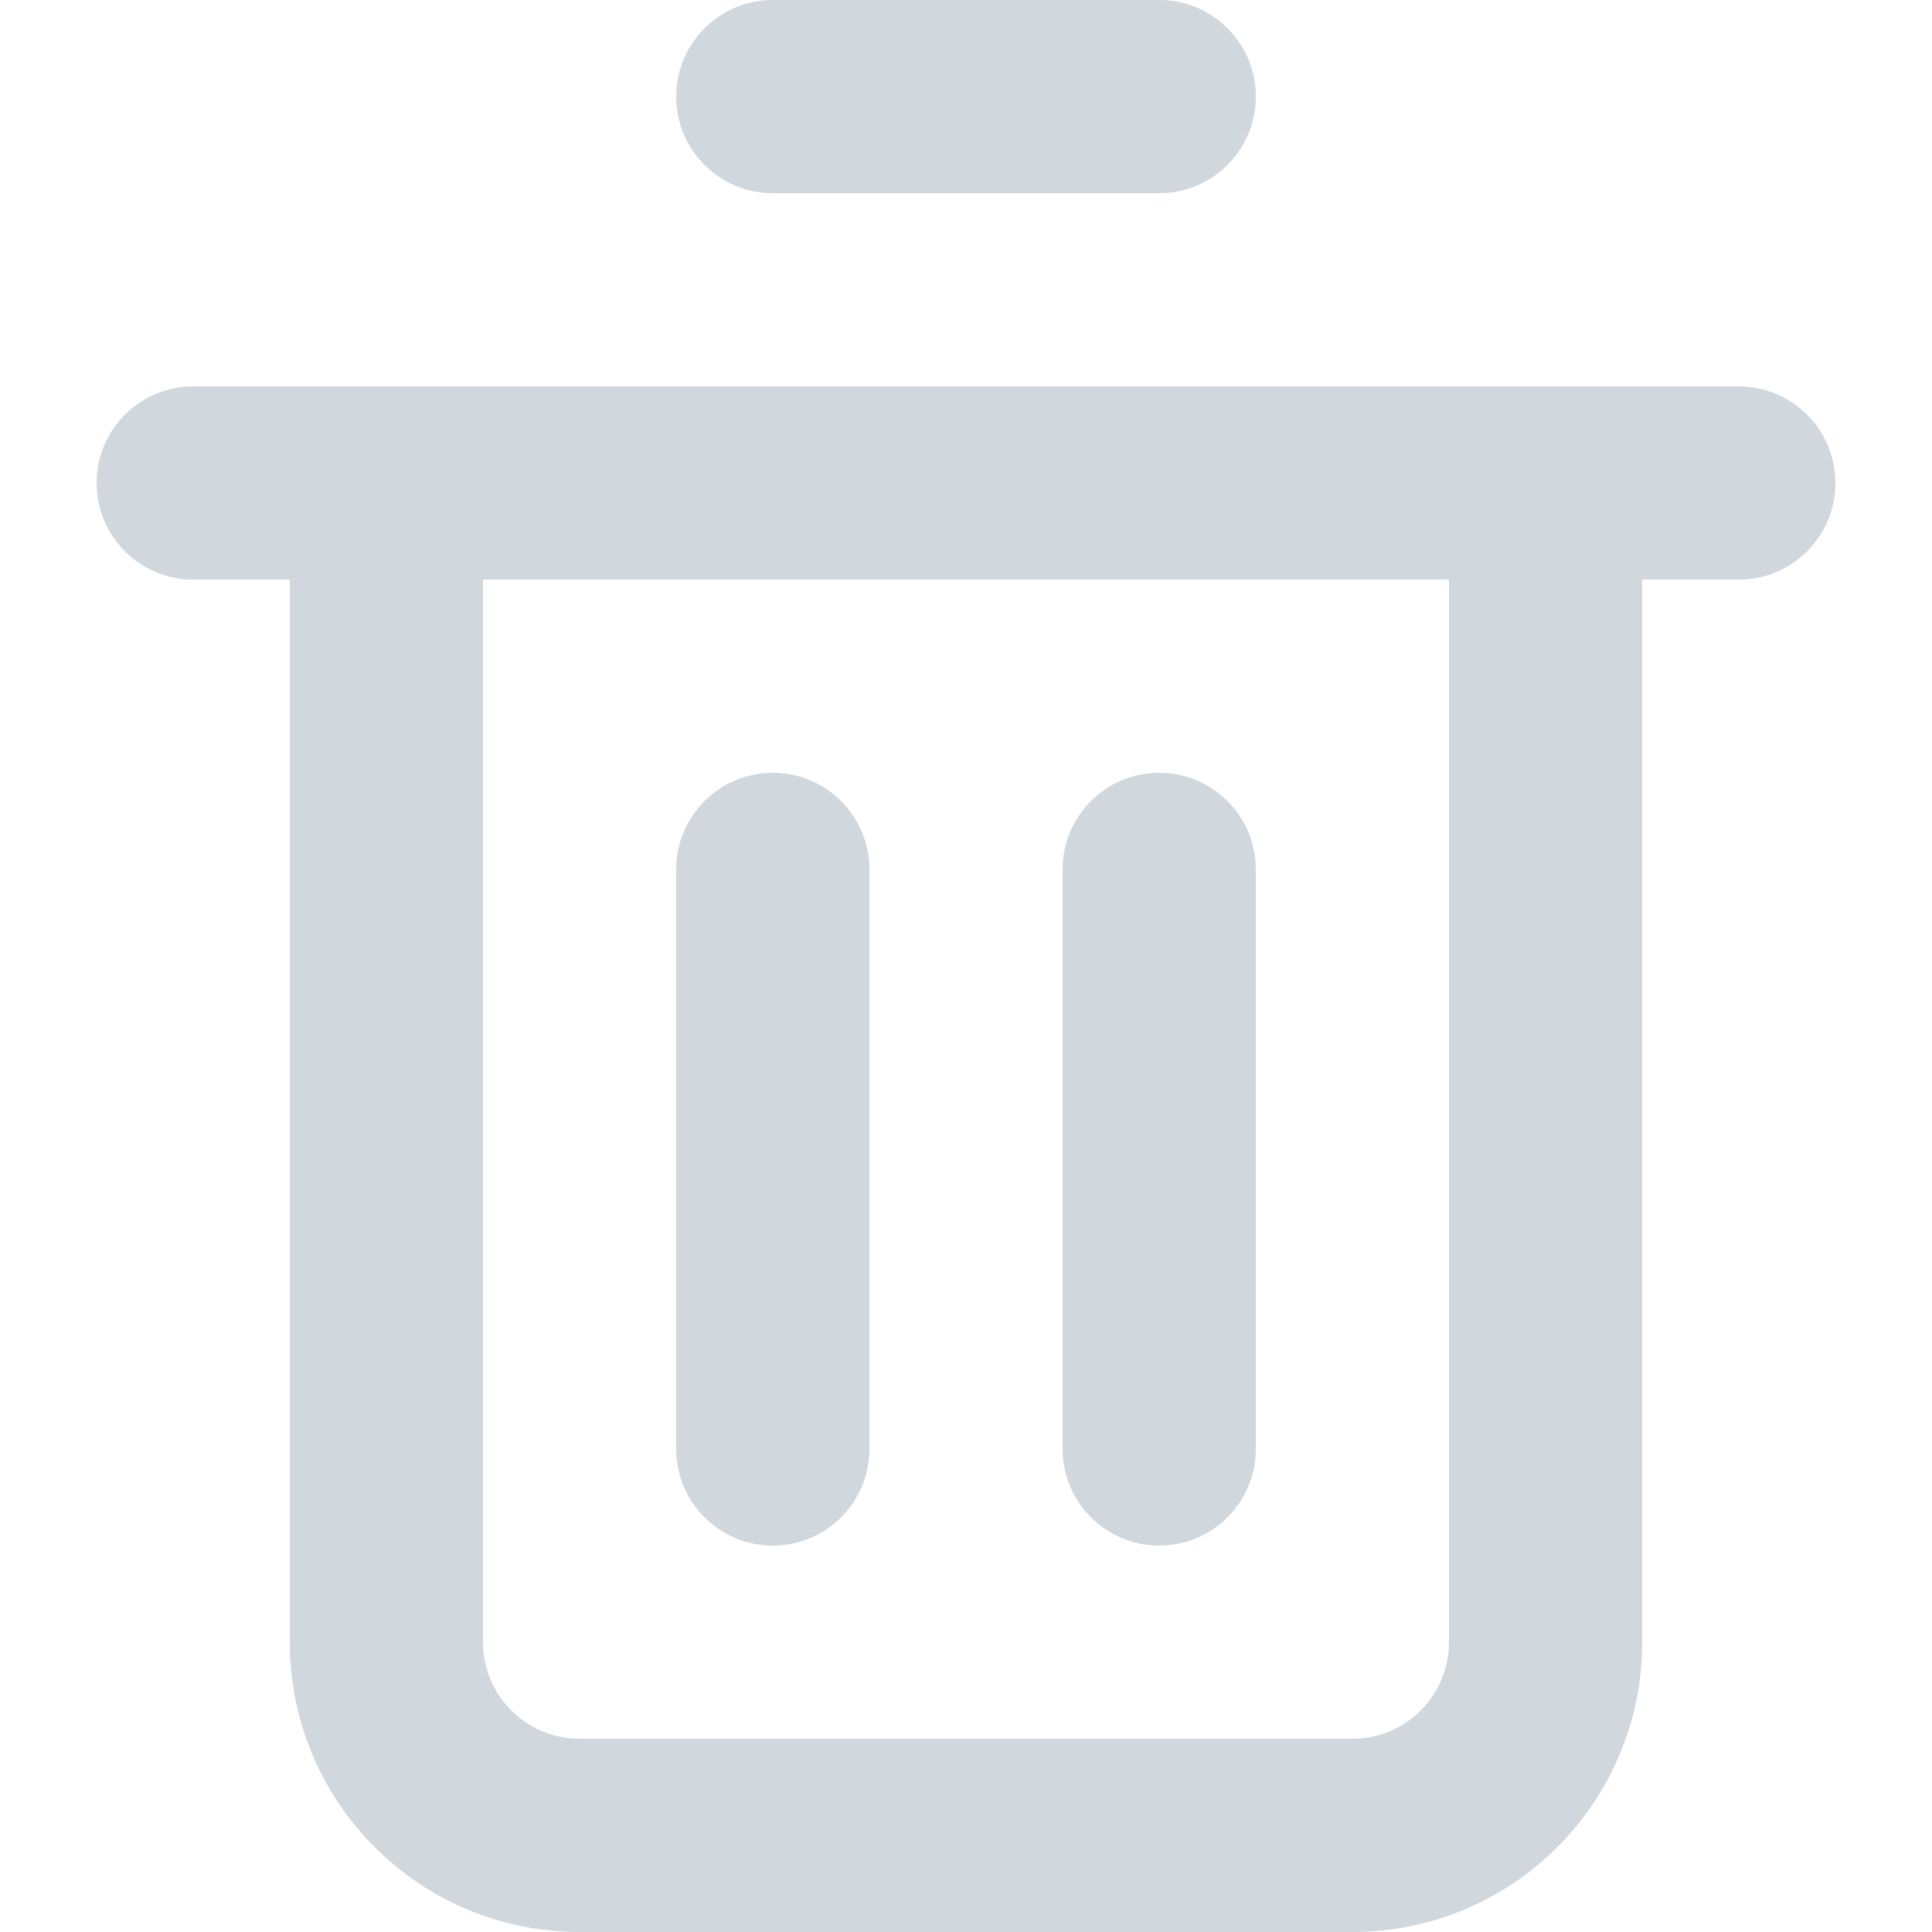
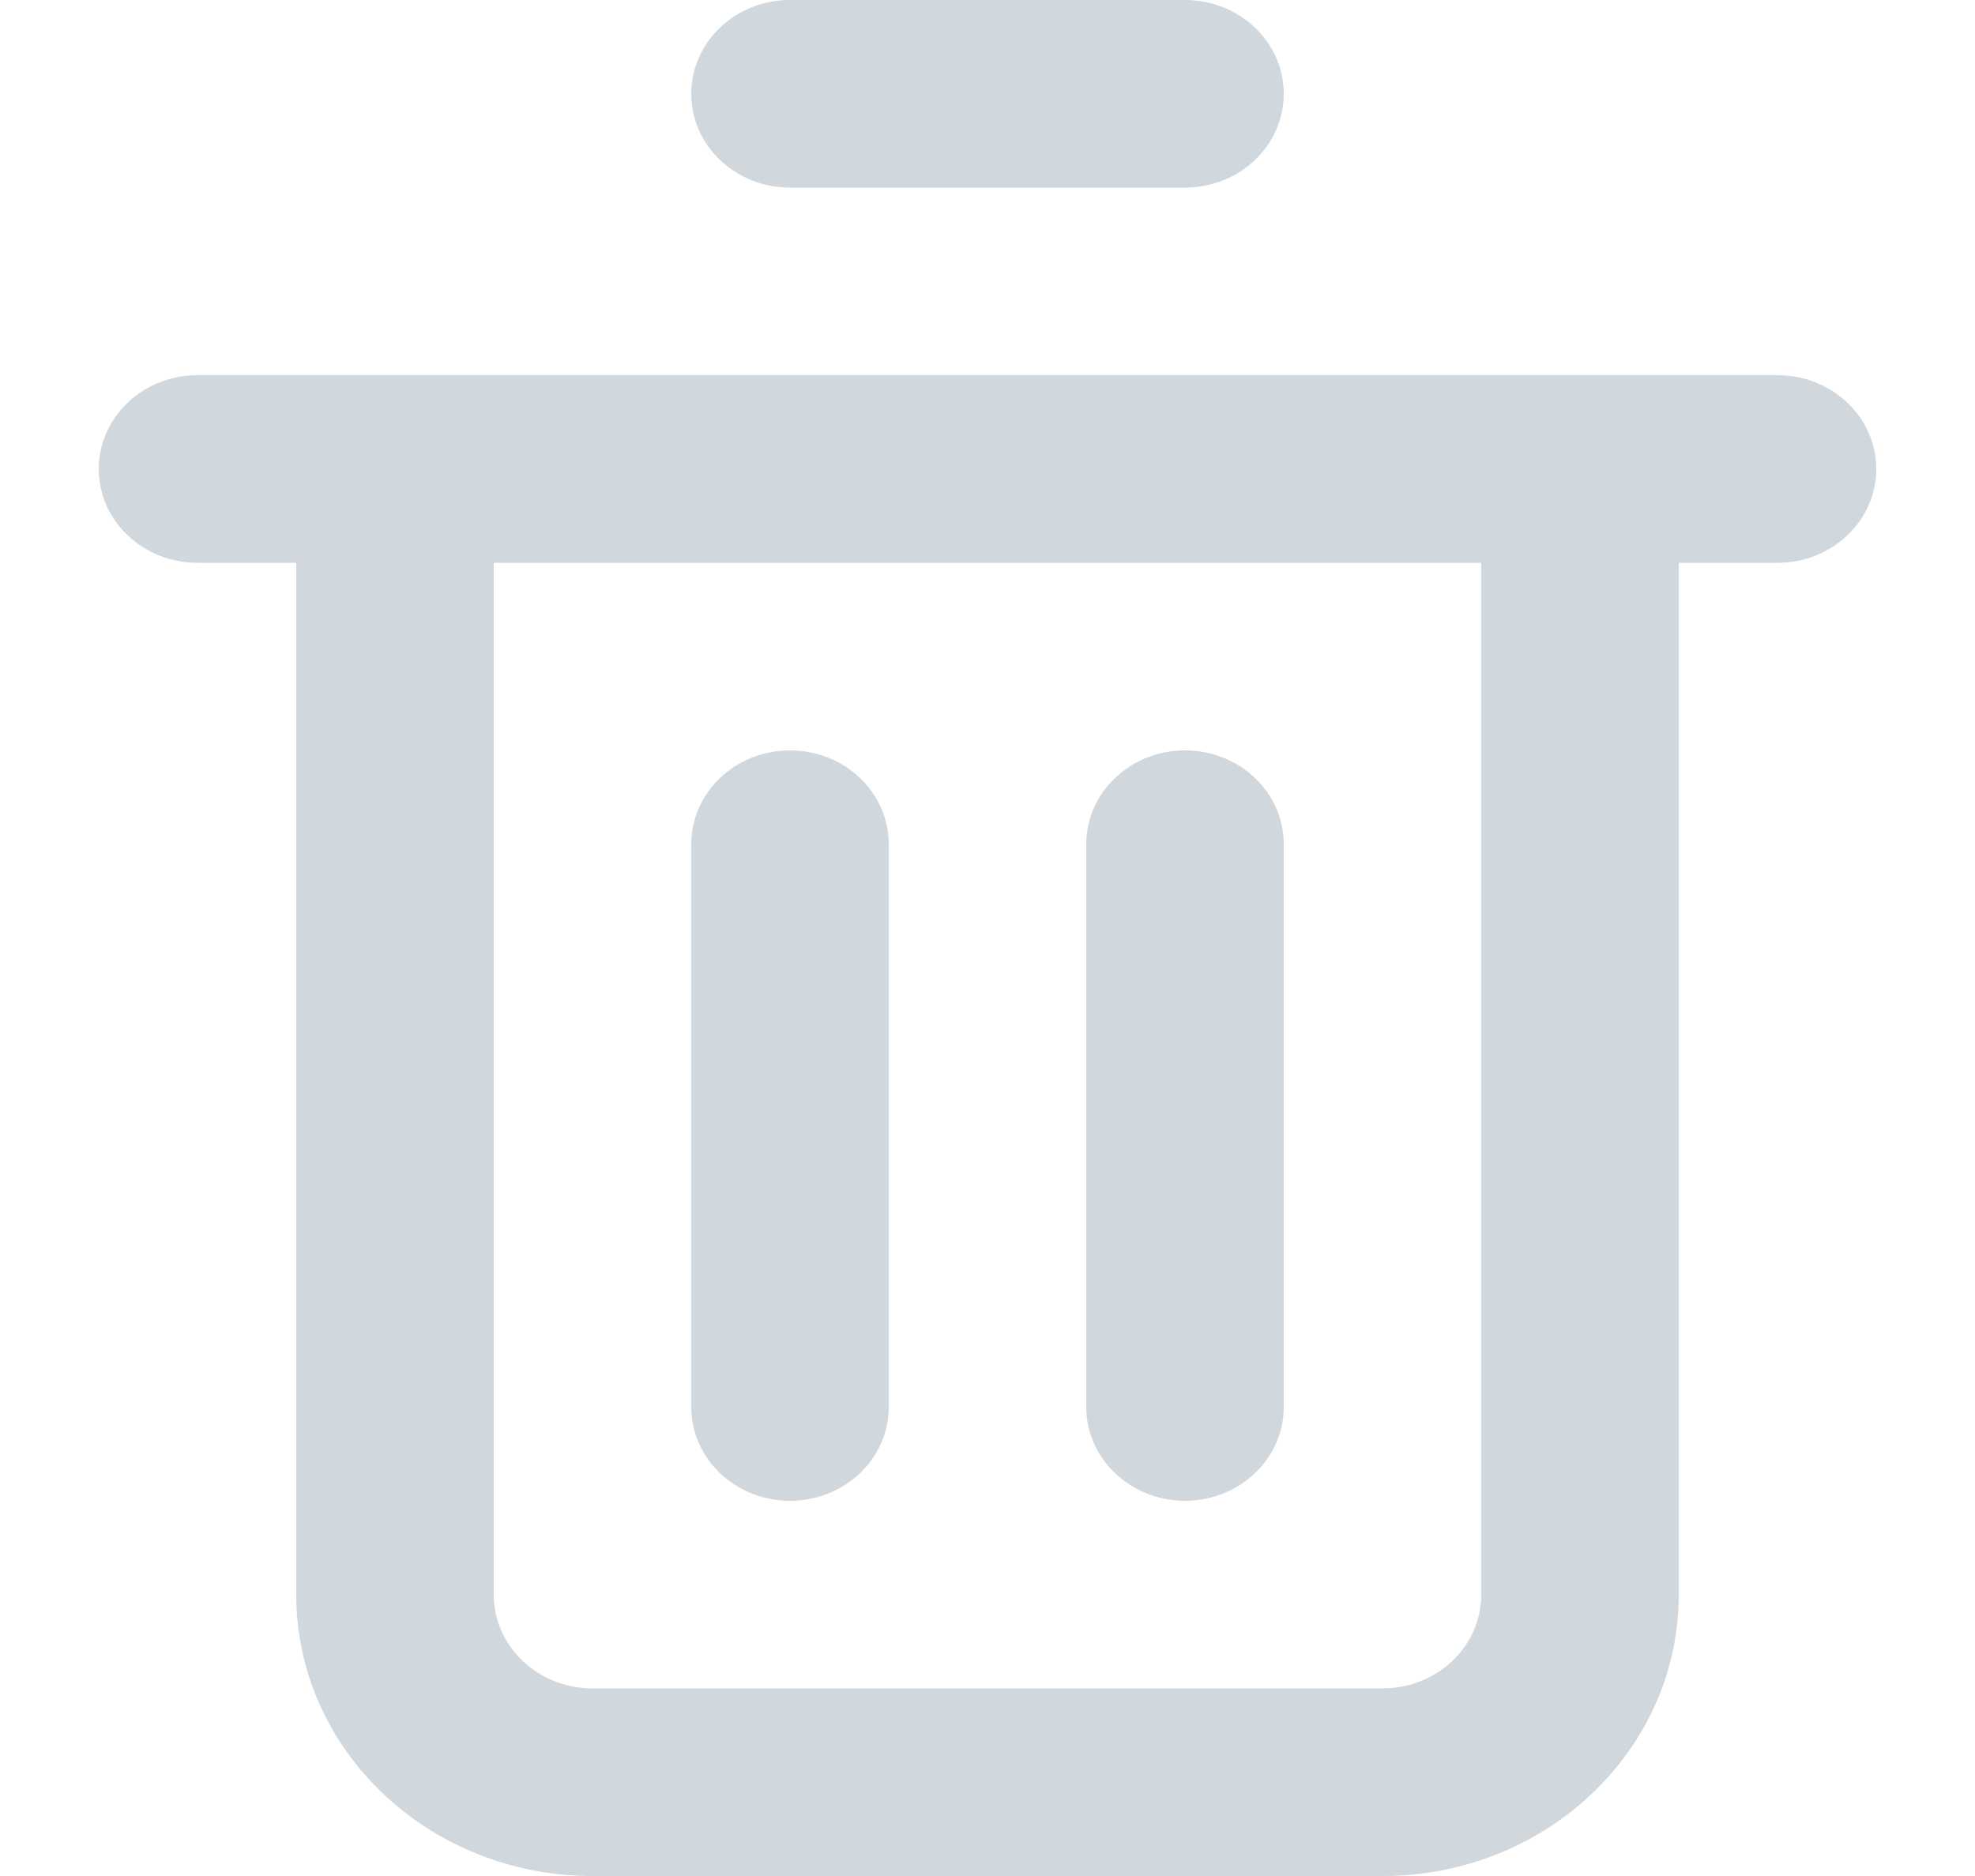
- <svg xmlns="http://www.w3.org/2000/svg" width="20" height="20" viewBox="0 0 20 20" fill="none">
-   <path d="M8 0C7.448 0 7 0.448 7 1C7 1.552 7.448 2 8 2H12C12.552 2 13 1.552 13 1C13 0.448 12.552 0 12 0H8Z" fill="#D0D7DD" />
-   <path d="M8 8C8.552 8 9 8.448 9 9V15C9 15.552 8.552 16 8 16C7.448 16 7 15.552 7 15V9C7 8.448 7.448 8 8 8Z" fill="#D0D7DD" />
-   <path d="M13 9C13 8.448 12.552 8 12 8C11.448 8 11 8.448 11 9V15C11 15.552 11.448 16 12 16C12.552 16 13 15.552 13 15V9Z" fill="#D0D7DD" />
-   <path fill-rule="evenodd" clip-rule="evenodd" d="M1 5C1 4.448 1.448 4 2 4H18C18.552 4 19 4.448 19 5C19 5.552 18.552 6 18 6H17V17C17 18.657 15.657 20 14 20H6C4.343 20 3 18.657 3 17V6H2C1.448 6 1 5.552 1 5ZM5 6H15V17C15 17.552 14.552 18 14 18H6C5.448 18 5 17.552 5 17V6Z" fill="#D0D7DD" />
+ <svg xmlns="http://www.w3.org/2000/svg" width="20" height="19" viewBox="0 0 20 19" fill="none">
+   <path d="M8 0C7.448 0 7 0.425 7 0.95C7 1.475 7.448 1.9 8 1.9H12C12.552 1.9 13 1.475 13 0.95C13 0.425 12.552 0 12 0H8Z" fill="#D0D7DD" />
+   <path d="M8 7.6C8.552 7.6 9 8.025 9 8.55V14.25C9 14.775 8.552 15.2 8 15.2C7.448 15.2 7 14.775 7 14.25V8.55C7 8.025 7.448 7.6 8 7.6Z" fill="#D0D7DD" />
+   <path d="M13 8.55C13 8.025 12.552 7.6 12 7.6C11.448 7.6 11 8.025 11 8.55V14.25C11 14.775 11.448 15.2 12 15.2C12.552 15.2 13 14.775 13 14.25V8.55Z" fill="#D0D7DD" />
+   <path fill-rule="evenodd" clip-rule="evenodd" d="M1 4.75C1 4.225 1.448 3.8 2 3.8H18C18.552 3.8 19 4.225 19 4.75C19 5.275 18.552 5.7 18 5.7H17V16.15C17 17.724 15.657 19 14 19H6C4.343 19 3 17.724 3 16.15V5.7H2C1.448 5.7 1 5.275 1 4.75ZM5 5.7H15V16.15C15 16.675 14.552 17.1 14 17.1H6C5.448 17.1 5 16.675 5 16.15V5.7Z" fill="#D0D7DD" />
</svg>
